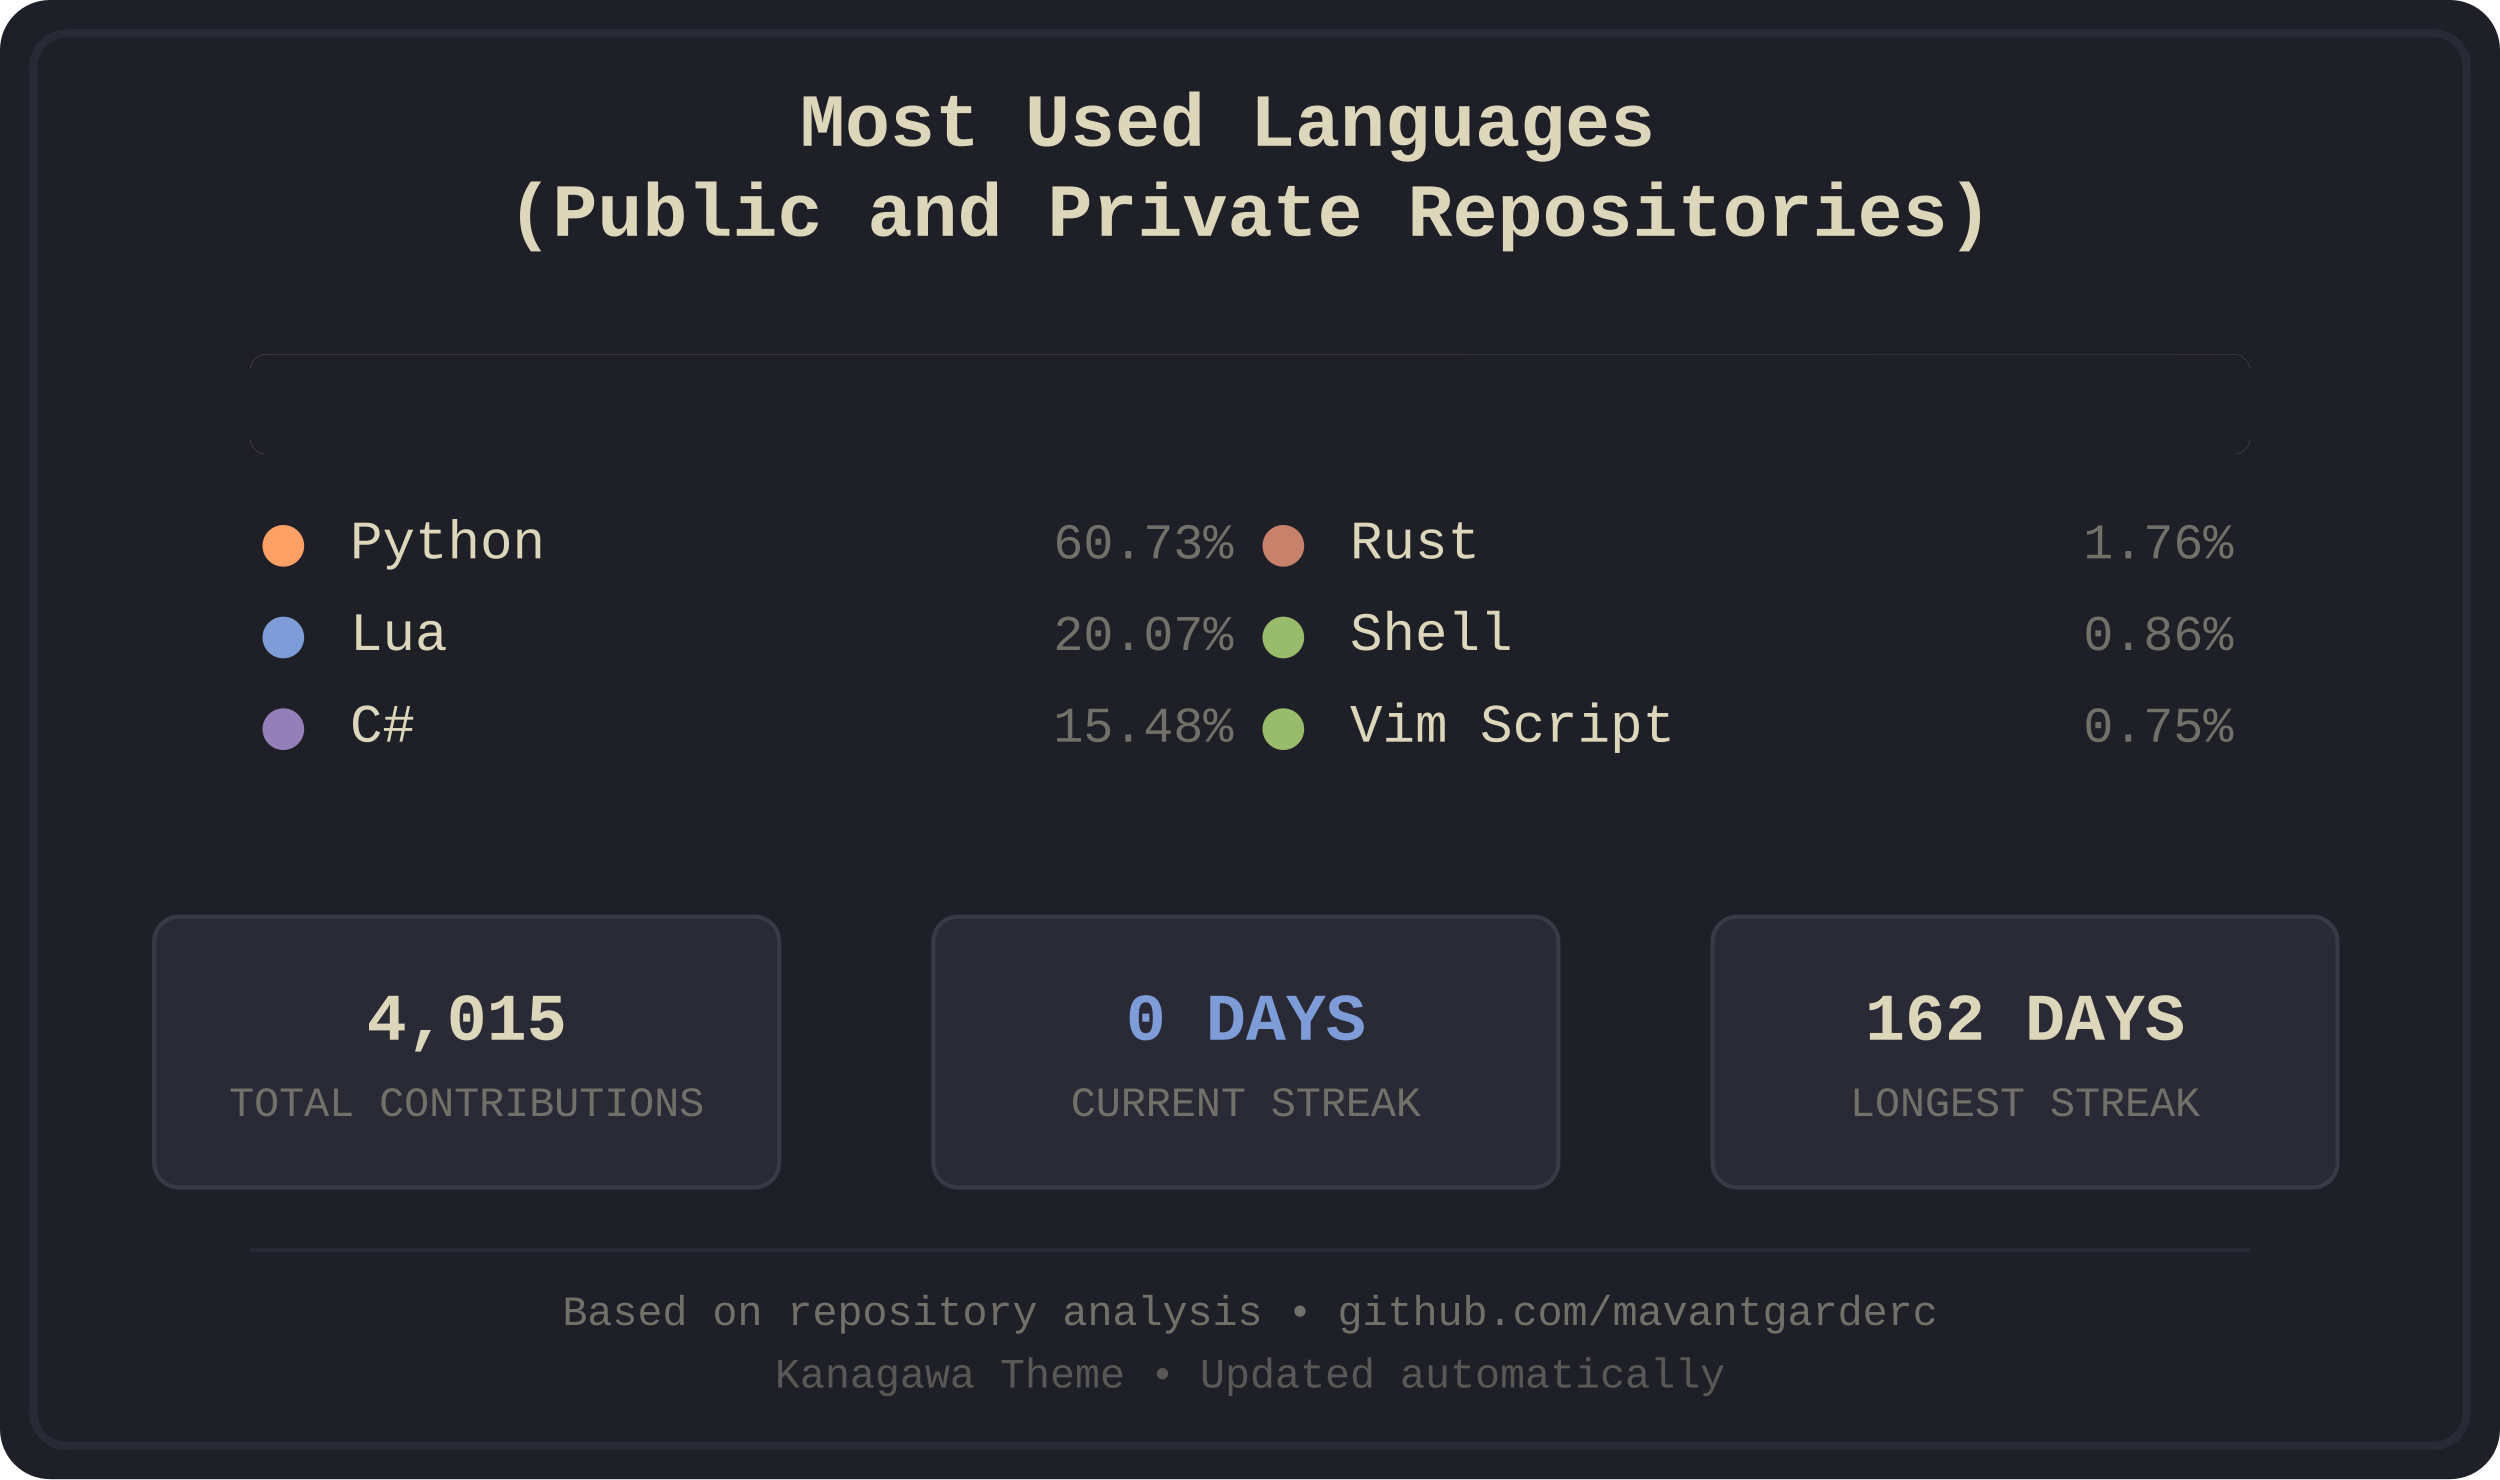
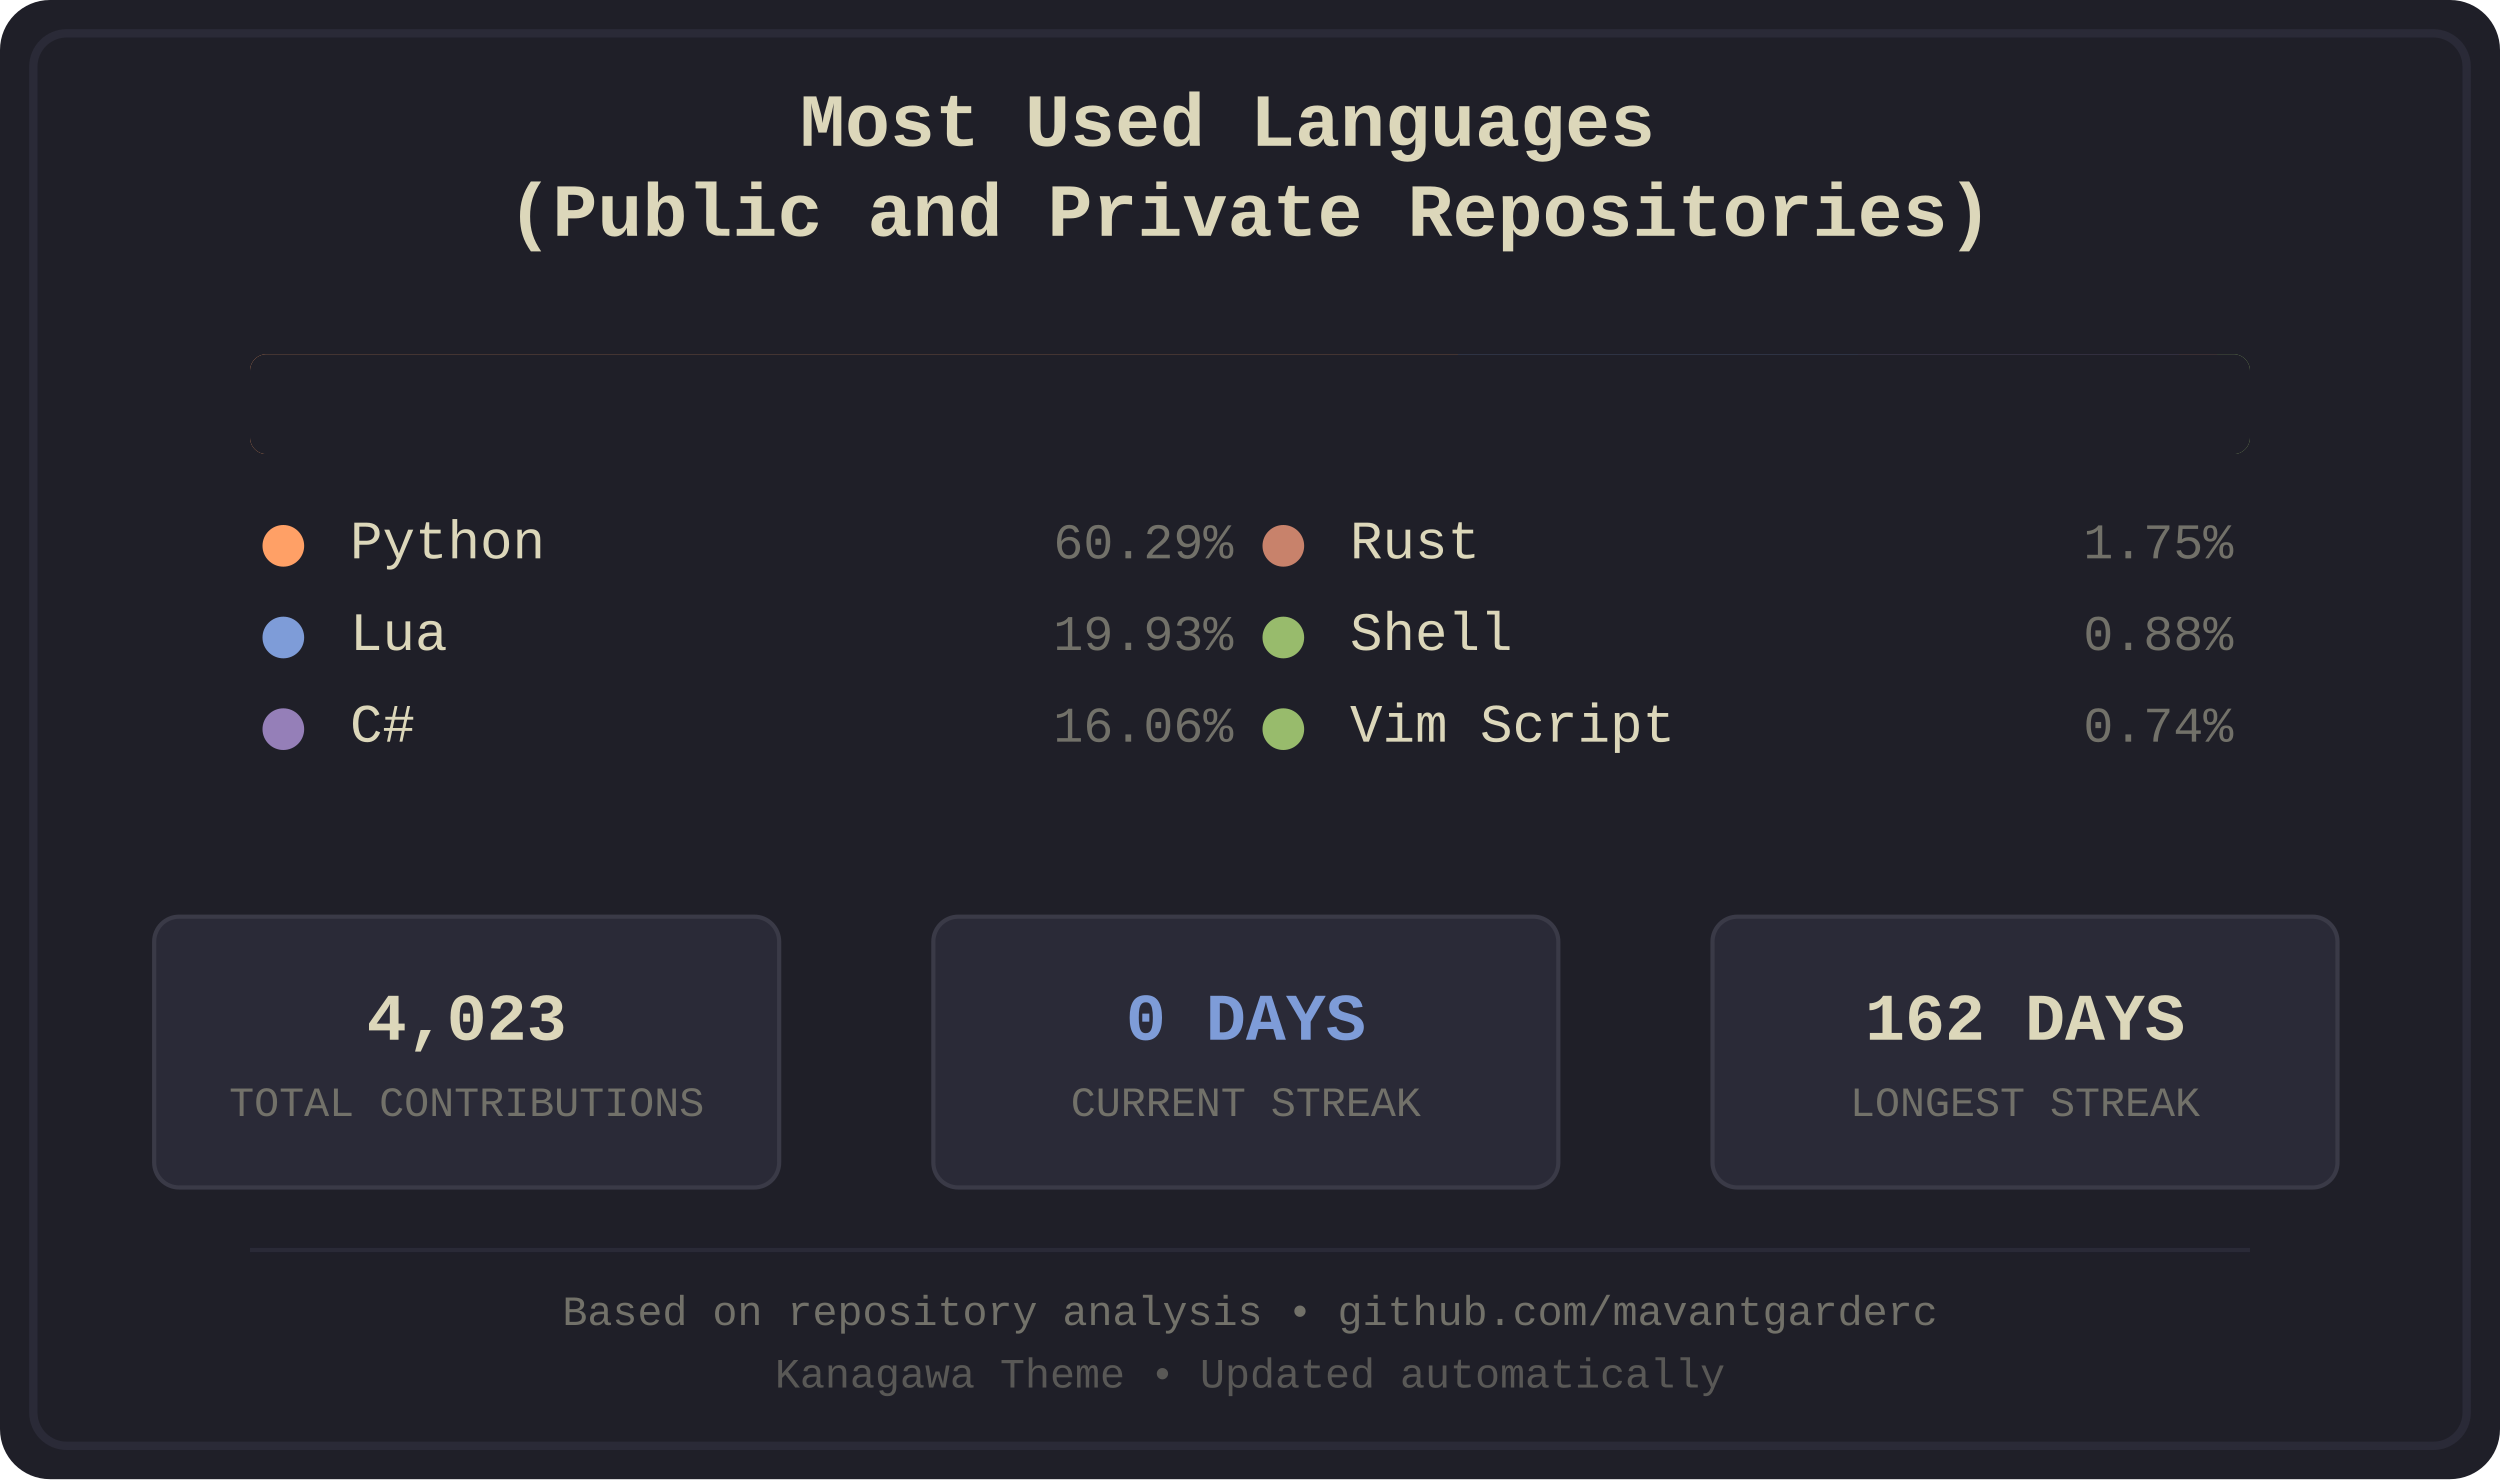
<svg xmlns="http://www.w3.org/2000/svg" width="600" height="355" viewBox="0 0 600 355">
  <defs>
    <style>
.bg-primary { fill: #1f1f28; }
.bg-secondary { fill: #16161d; }
.fg-primary { fill: #dcd7ba; }
.fg-secondary { fill: #727169; }
.border { stroke: #2a2a37; }
.font-title { font-family: 'Courier New', monospace; font-size: 18px; font-weight: bold; }
.font-lang { font-family: 'Courier New', monospace; font-size: 13px; }
.font-percent { font-family: 'Courier New', monospace; font-size: 12px; }
.font-footer { font-family: 'Courier New', monospace; font-size: 10px; }
.stat-box { fill: #2a2a37; stroke: #3a3a47; stroke-width: 1; rx: 6; ry: 6; }
.stat-value { font-family: 'Courier New', monospace; font-size: 16px; font-weight: bold; }
.stat-label { font-family: 'Courier New', monospace; font-size: 10px; }
.python { fill: #ffa066; }
.lua { fill: #7e9cd8; }
.csharp { fill: #957fb8; }
.rust { fill: #c8826b; }
.shell { fill: #98bb6c; }
.vimscript { fill: #98bb6c; }
</style>
    <clipPath id="barClip">
      <rect x="60" y="85" width="480" height="24" rx="4" ry="4" />
    </clipPath>
  </defs>
  <rect width="600" height="355" fill="#1f1f28" rx="12" />
  <rect x="8" y="8" width="584" height="339" fill="none" stroke="#2a2a37" stroke-width="2" rx="8" />
  <text x="300.0" y="35" text-anchor="middle" fill="#dcd7ba" class="font-title">
    <tspan x="300.0" dy="0">Most Used Languages</tspan>
    <tspan x="300.0" dy="1.2em">(Public and Private Repositories)</tspan>
  </text>
  <g id="language-bar" clip-path="url(#barClip)" shape-rendering="crispEdges">
-     <rect x="60" y="85" width="292" height="24" class="python" />
-     <rect x="352" y="85" width="97" height="24" class="lua" />
-     <rect x="449" y="85" width="74" height="24" class="csharp" />
+     <rect x="60" y="85" width="290" height="24" class="python" />
+     <rect x="350" y="85" width="96" height="24" class="lua" />
+     <rect x="446" y="85" width="77" height="24" class="csharp" />
    <rect x="523" y="85" width="9" height="24" class="rust" />
    <rect x="532" y="85" width="4" height="24" class="shell" />
    <rect x="536" y="85" width="4" height="24" class="vimscript" />
  </g>
  <rect x="60" y="85" width="480" height="24" fill="#1f1f28" rx="4">
    <animate attributeName="width" from="480" to="0" dur="1.2s" fill="freeze" />
  </rect>
  <g transform="translate(60.0, 134)">
    <circle cx="8" cy="-3" r="5" class="python" />
    <text x="24" y="0" class="fg-primary font-lang">Python</text>
-     <text x="236.0" y="0" class="fg-secondary font-percent" text-anchor="end">60.73%</text>
+     <text x="236.0" y="0" class="fg-secondary font-percent" text-anchor="end">60.29%</text>
  </g>
  <g transform="translate(60.0, 156)">
    <circle cx="8" cy="-3" r="5" class="lua" />
    <text x="24" y="0" class="fg-primary font-lang">Lua</text>
-     <text x="236.0" y="0" class="fg-secondary font-percent" text-anchor="end">20.07%</text>
+     <text x="236.0" y="0" class="fg-secondary font-percent" text-anchor="end">19.93%</text>
  </g>
  <g transform="translate(60.0, 178)">
    <circle cx="8" cy="-3" r="5" class="csharp" />
    <text x="24" y="0" class="fg-primary font-lang">C#</text>
-     <text x="236.0" y="0" class="fg-secondary font-percent" text-anchor="end">15.48%</text>
+     <text x="236.0" y="0" class="fg-secondary font-percent" text-anchor="end">16.06%</text>
  </g>
  <g transform="translate(300.0, 134)">
    <circle cx="8" cy="-3" r="5" class="rust" />
    <text x="24" y="0" class="fg-primary font-lang">Rust</text>
-     <text x="236.0" y="0" class="fg-secondary font-percent" text-anchor="end">1.76%</text>
+     <text x="236.0" y="0" class="fg-secondary font-percent" text-anchor="end">1.75%</text>
  </g>
  <g transform="translate(300.0, 156)">
    <circle cx="8" cy="-3" r="5" class="shell" />
    <text x="24" y="0" class="fg-primary font-lang">Shell</text>
-     <text x="236.0" y="0" class="fg-secondary font-percent" text-anchor="end">0.86%</text>
+     <text x="236.0" y="0" class="fg-secondary font-percent" text-anchor="end">0.88%</text>
  </g>
  <g transform="translate(300.0, 178)">
    <circle cx="8" cy="-3" r="5" class="vimscript" />
    <text x="24" y="0" class="fg-primary font-lang">Vim Script</text>
-     <text x="236.0" y="0" class="fg-secondary font-percent" text-anchor="end">0.75%</text>
+     <text x="236.0" y="0" class="fg-secondary font-percent" text-anchor="end">0.74%</text>
  </g>
  <rect x="37" y="220" width="150" height="65" class="stat-box" />
-   <text x="112.0" y="245" text-anchor="middle" dominant-baseline="middle" fill="#dcd7ba" class="stat-value">4,015</text>
+   <text x="112.0" y="245" text-anchor="middle" dominant-baseline="middle" fill="#dcd7ba" class="stat-value">4,023</text>
  <text x="112.0" y="265" text-anchor="middle" dominant-baseline="middle" fill="#727169" class="stat-label">TOTAL CONTRIBUTIONS</text>
  <rect x="224" y="220" width="150" height="65" class="stat-box" />
  <text x="299.0" y="245" text-anchor="middle" dominant-baseline="middle" fill="#7e9cd8" class="stat-value">0 DAYS</text>
  <text x="299.0" y="265" text-anchor="middle" dominant-baseline="middle" fill="#727169" class="stat-label">CURRENT STREAK</text>
  <rect x="411" y="220" width="150" height="65" class="stat-box" />
  <text x="486.0" y="245" text-anchor="middle" dominant-baseline="middle" fill="#dcd7ba" class="stat-value">162 DAYS</text>
  <text x="486.0" y="265" text-anchor="middle" dominant-baseline="middle" fill="#727169" class="stat-label">LONGEST STREAK</text>
  <line x1="60" y1="300" x2="540" y2="300" stroke="#2a2a37" stroke-width="1" />
  <text x="300.0" y="318" text-anchor="middle" class="fg-secondary font-footer">Based on repository analysis • github.com/mavantgarderc</text>
  <text x="300.0" y="333" text-anchor="middle" class="fg-secondary font-footer" opacity="0.7">Kanagawa Theme • Updated automatically</text>
</svg>
